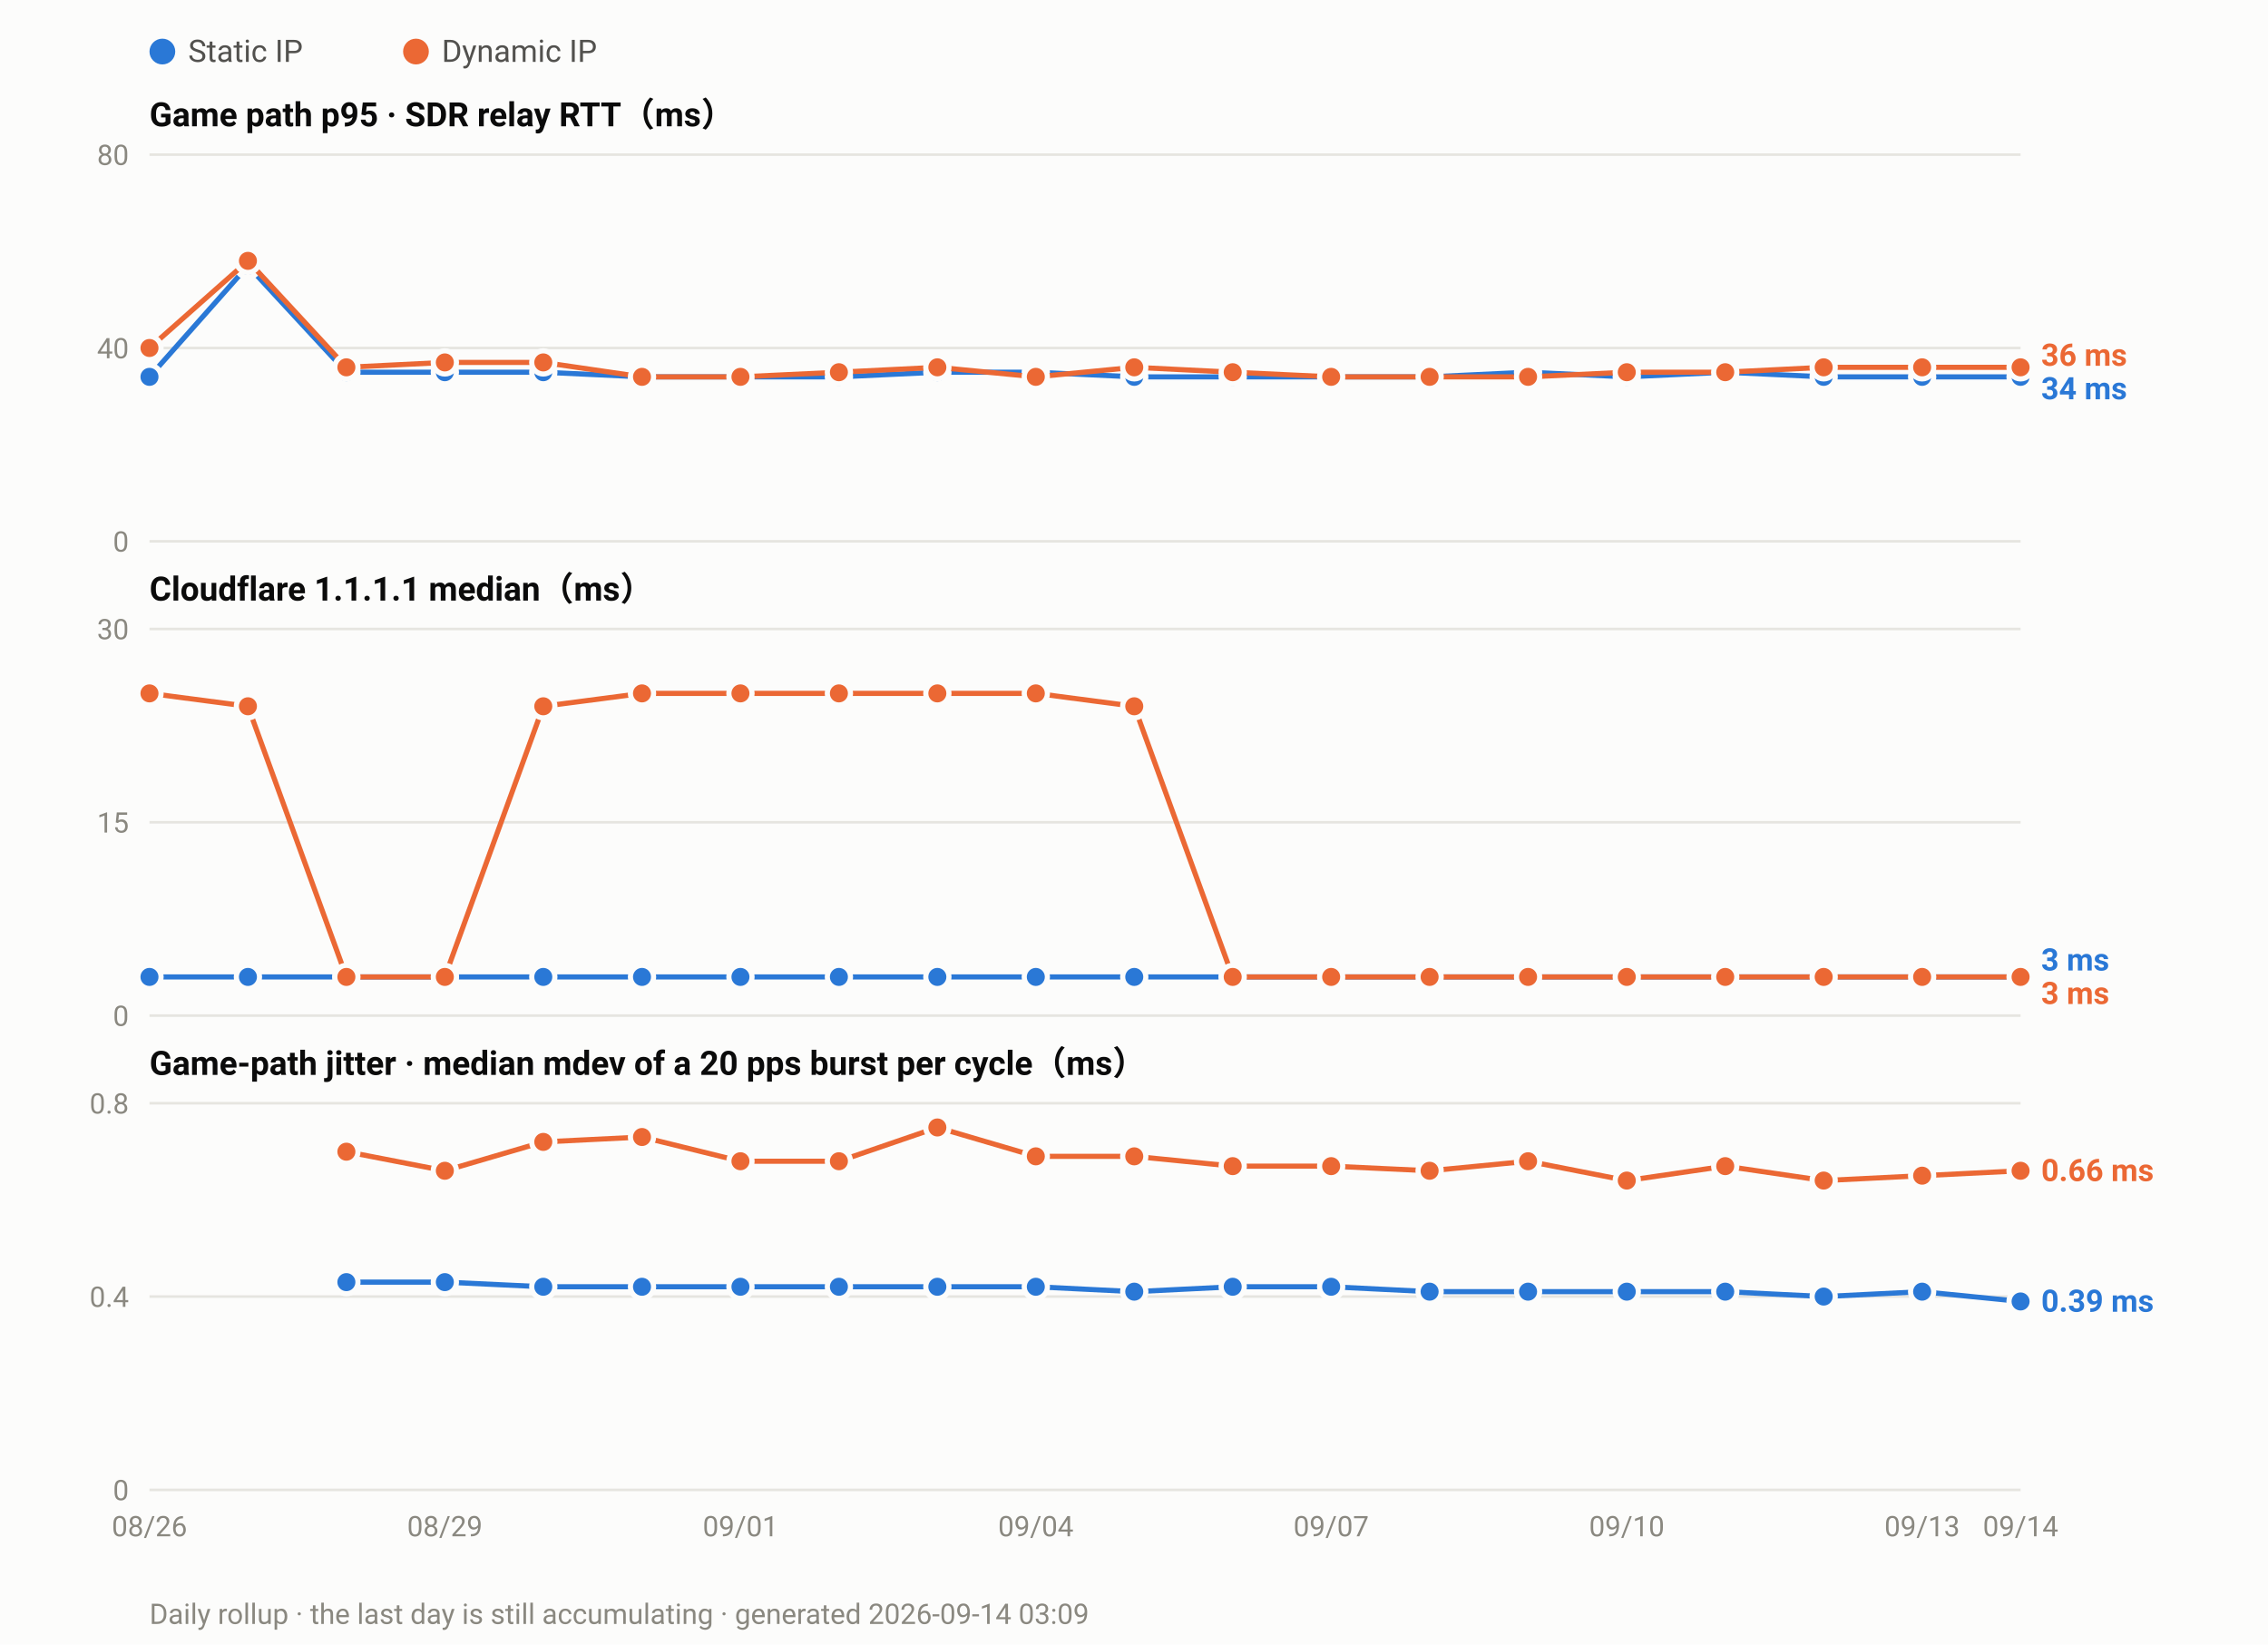
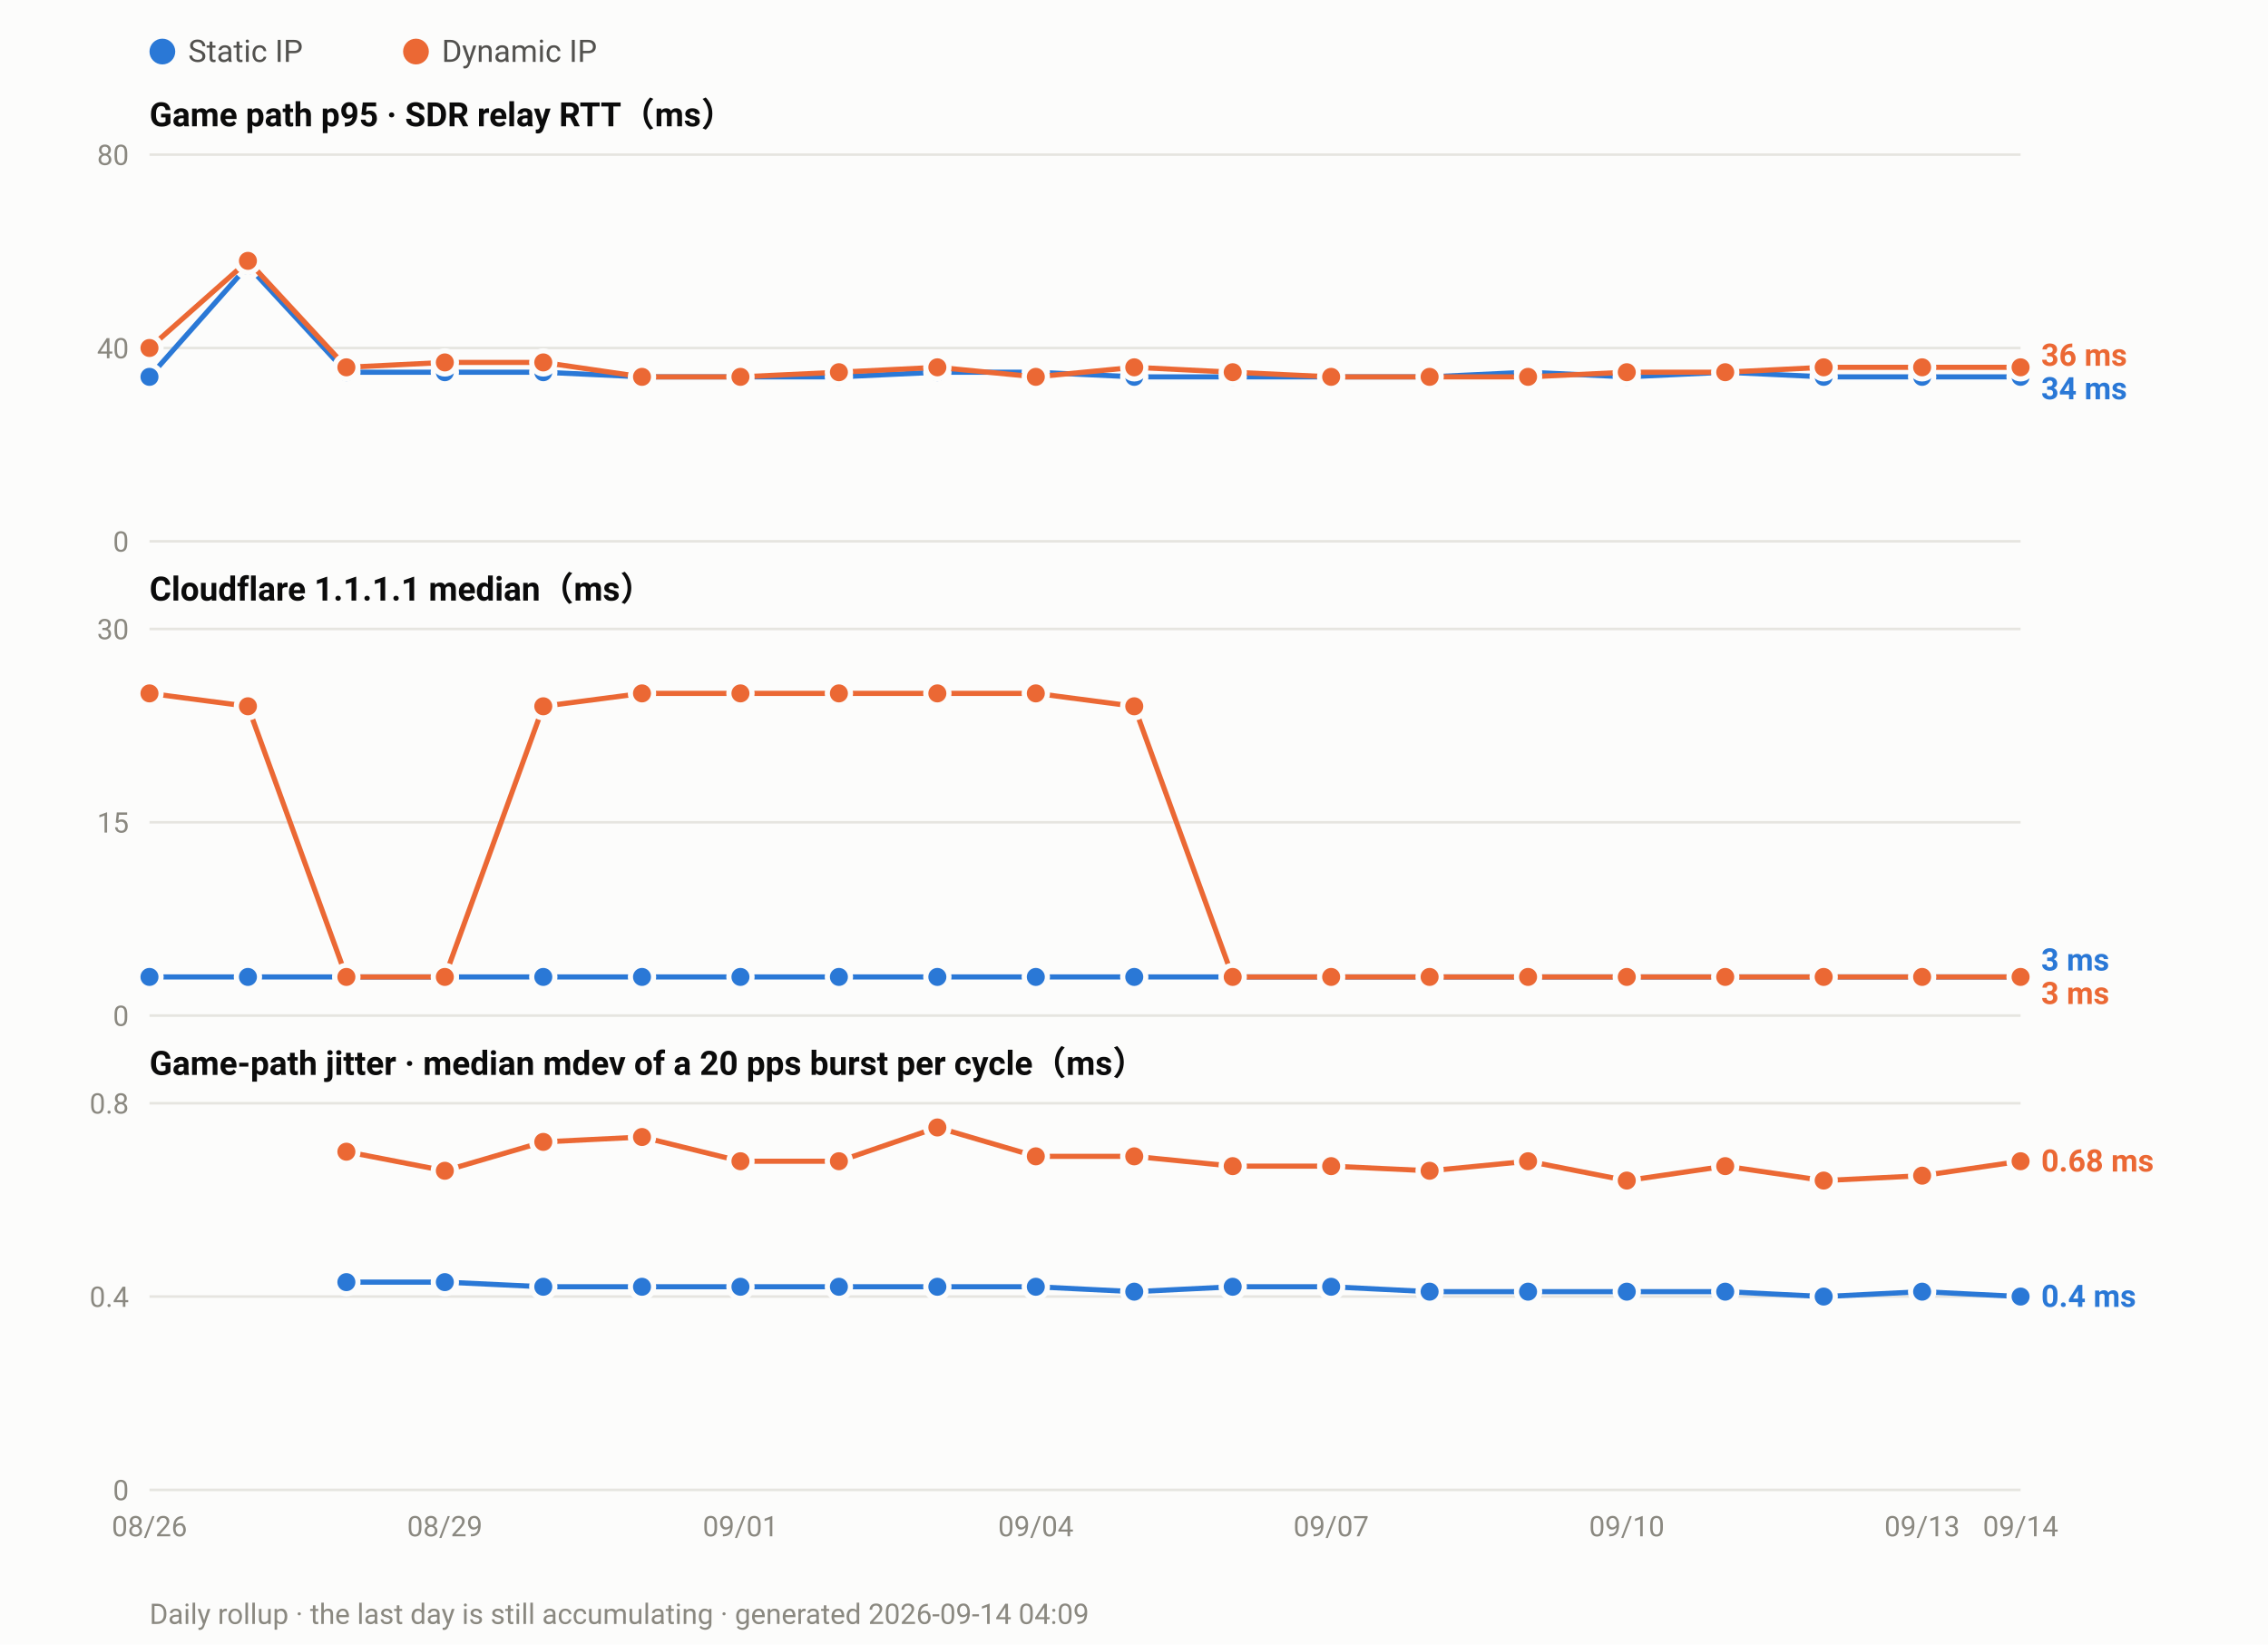
<svg xmlns="http://www.w3.org/2000/svg" width="880" height="638" viewBox="0 0 880 638" font-family="ui-sans-serif,-apple-system,Segoe UI,Roboto,Helvetica,Arial,sans-serif">
  <rect width="880" height="638" fill="#fcfcfb" />
  <circle cx="63.0" cy="20" r="5" fill="#2a78d6" />
  <text x="73.0" y="24" font-size="12" fill="#52514e">Static IP</text>
  <circle cx="161.4" cy="20" r="5" fill="#eb6834" />
  <text x="171.4" y="24" font-size="12" fill="#52514e">Dynamic IP</text>
  <text x="58" y="49.0" font-size="13" font-weight="600" fill="#0b0b0b">Game path p95 · SDR relay RTT（ms）</text>
  <line x1="58" y1="210.0" x2="784.0" y2="210.0" stroke="#e6e5e0" stroke-width="1" />
  <text x="50" y="214.0" font-size="11" text-anchor="end" fill="#8a8880">0</text>
  <line x1="58" y1="135.0" x2="784.0" y2="135.0" stroke="#e6e5e0" stroke-width="1" />
  <text x="50" y="139.0" font-size="11" text-anchor="end" fill="#8a8880">40</text>
  <line x1="58" y1="60.0" x2="784.0" y2="60.0" stroke="#e6e5e0" stroke-width="1" />
  <text x="50" y="64.0" font-size="11" text-anchor="end" fill="#8a8880">80</text>
  <polyline fill="none" stroke="#2a78d6" stroke-width="2" stroke-linejoin="round" points="58.0,146.2 96.2,103.1 134.4,144.4 172.6,144.4 210.8,144.4 249.1,146.2 287.3,146.2 325.5,146.2 363.7,144.4 401.9,144.4 440.1,146.2 478.3,146.2 516.5,146.2 554.7,146.2 592.9,144.4 631.2,146.2 669.4,144.4 707.6,146.2 745.8,146.2 784.0,146.2" />
  <circle cx="58.0" cy="146.2" r="4.5" fill="#2a78d6" stroke="#fcfcfb" stroke-width="2" />
  <circle cx="96.2" cy="103.1" r="4.5" fill="#2a78d6" stroke="#fcfcfb" stroke-width="2" />
  <circle cx="134.4" cy="144.4" r="4.5" fill="#2a78d6" stroke="#fcfcfb" stroke-width="2" />
  <circle cx="172.6" cy="144.4" r="4.5" fill="#2a78d6" stroke="#fcfcfb" stroke-width="2" />
  <circle cx="210.8" cy="144.4" r="4.5" fill="#2a78d6" stroke="#fcfcfb" stroke-width="2" />
  <circle cx="249.1" cy="146.2" r="4.5" fill="#2a78d6" stroke="#fcfcfb" stroke-width="2" />
  <circle cx="287.3" cy="146.2" r="4.5" fill="#2a78d6" stroke="#fcfcfb" stroke-width="2" />
  <circle cx="325.5" cy="146.2" r="4.5" fill="#2a78d6" stroke="#fcfcfb" stroke-width="2" />
  <circle cx="363.7" cy="144.4" r="4.5" fill="#2a78d6" stroke="#fcfcfb" stroke-width="2" />
  <circle cx="401.9" cy="144.4" r="4.5" fill="#2a78d6" stroke="#fcfcfb" stroke-width="2" />
  <circle cx="440.1" cy="146.2" r="4.5" fill="#2a78d6" stroke="#fcfcfb" stroke-width="2" />
  <circle cx="478.3" cy="146.2" r="4.5" fill="#2a78d6" stroke="#fcfcfb" stroke-width="2" />
  <circle cx="516.5" cy="146.2" r="4.5" fill="#2a78d6" stroke="#fcfcfb" stroke-width="2" />
  <circle cx="554.7" cy="146.2" r="4.5" fill="#2a78d6" stroke="#fcfcfb" stroke-width="2" />
  <circle cx="592.9" cy="144.4" r="4.5" fill="#2a78d6" stroke="#fcfcfb" stroke-width="2" />
  <circle cx="631.2" cy="146.2" r="4.5" fill="#2a78d6" stroke="#fcfcfb" stroke-width="2" />
  <circle cx="669.4" cy="144.4" r="4.5" fill="#2a78d6" stroke="#fcfcfb" stroke-width="2" />
  <circle cx="707.6" cy="146.2" r="4.5" fill="#2a78d6" stroke="#fcfcfb" stroke-width="2" />
  <circle cx="745.8" cy="146.2" r="4.5" fill="#2a78d6" stroke="#fcfcfb" stroke-width="2" />
  <circle cx="784.0" cy="146.2" r="4.5" fill="#2a78d6" stroke="#fcfcfb" stroke-width="2" />
  <polyline fill="none" stroke="#eb6834" stroke-width="2" stroke-linejoin="round" points="58.0,135.0 96.2,101.2 134.4,142.5 172.6,140.6 210.8,140.6 249.1,146.2 287.3,146.2 325.5,144.4 363.7,142.5 401.9,146.2 440.1,142.5 478.3,144.4 516.5,146.2 554.7,146.2 592.9,146.2 631.2,144.4 669.4,144.4 707.6,142.5 745.8,142.5 784.0,142.5" />
  <circle cx="58.0" cy="135.0" r="4.5" fill="#eb6834" stroke="#fcfcfb" stroke-width="2" />
  <circle cx="96.2" cy="101.2" r="4.5" fill="#eb6834" stroke="#fcfcfb" stroke-width="2" />
  <circle cx="134.4" cy="142.5" r="4.5" fill="#eb6834" stroke="#fcfcfb" stroke-width="2" />
  <circle cx="172.6" cy="140.6" r="4.5" fill="#eb6834" stroke="#fcfcfb" stroke-width="2" />
  <circle cx="210.8" cy="140.6" r="4.5" fill="#eb6834" stroke="#fcfcfb" stroke-width="2" />
  <circle cx="249.1" cy="146.2" r="4.5" fill="#eb6834" stroke="#fcfcfb" stroke-width="2" />
  <circle cx="287.3" cy="146.2" r="4.5" fill="#eb6834" stroke="#fcfcfb" stroke-width="2" />
  <circle cx="325.5" cy="144.4" r="4.5" fill="#eb6834" stroke="#fcfcfb" stroke-width="2" />
  <circle cx="363.7" cy="142.5" r="4.5" fill="#eb6834" stroke="#fcfcfb" stroke-width="2" />
  <circle cx="401.9" cy="146.2" r="4.5" fill="#eb6834" stroke="#fcfcfb" stroke-width="2" />
  <circle cx="440.1" cy="142.5" r="4.5" fill="#eb6834" stroke="#fcfcfb" stroke-width="2" />
  <circle cx="478.3" cy="144.4" r="4.5" fill="#eb6834" stroke="#fcfcfb" stroke-width="2" />
  <circle cx="516.5" cy="146.2" r="4.5" fill="#eb6834" stroke="#fcfcfb" stroke-width="2" />
  <circle cx="554.7" cy="146.2" r="4.5" fill="#eb6834" stroke="#fcfcfb" stroke-width="2" />
  <circle cx="592.9" cy="146.2" r="4.5" fill="#eb6834" stroke="#fcfcfb" stroke-width="2" />
  <circle cx="631.2" cy="144.4" r="4.5" fill="#eb6834" stroke="#fcfcfb" stroke-width="2" />
  <circle cx="669.4" cy="144.4" r="4.5" fill="#eb6834" stroke="#fcfcfb" stroke-width="2" />
  <circle cx="707.6" cy="142.5" r="4.5" fill="#eb6834" stroke="#fcfcfb" stroke-width="2" />
  <circle cx="745.8" cy="142.5" r="4.5" fill="#eb6834" stroke="#fcfcfb" stroke-width="2" />
  <circle cx="784.0" cy="142.5" r="4.5" fill="#eb6834" stroke="#fcfcfb" stroke-width="2" />
  <text x="792.0" y="141.9" font-size="12" font-weight="600" fill="#eb6834">36 ms</text>
  <text x="792.0" y="154.9" font-size="12" font-weight="600" fill="#2a78d6">34 ms</text>
  <text x="58" y="233.0" font-size="13" font-weight="600" fill="#0b0b0b">Cloudflare 1.1.1.1 median（ms）</text>
  <line x1="58" y1="394.0" x2="784.0" y2="394.0" stroke="#e6e5e0" stroke-width="1" />
  <text x="50" y="398.0" font-size="11" text-anchor="end" fill="#8a8880">0</text>
  <line x1="58" y1="319.0" x2="784.0" y2="319.0" stroke="#e6e5e0" stroke-width="1" />
  <text x="50" y="323.0" font-size="11" text-anchor="end" fill="#8a8880">15</text>
  <line x1="58" y1="244.0" x2="784.0" y2="244.0" stroke="#e6e5e0" stroke-width="1" />
  <text x="50" y="248.0" font-size="11" text-anchor="end" fill="#8a8880">30</text>
  <polyline fill="none" stroke="#2a78d6" stroke-width="2" stroke-linejoin="round" points="58.0,379.0 96.2,379.0 134.4,379.0 172.6,379.0 210.8,379.0 249.1,379.0 287.3,379.0 325.5,379.0 363.7,379.0 401.9,379.0 440.1,379.0 478.3,379.0 516.5,379.0 554.7,379.0 592.9,379.0 631.2,379.0 669.4,379.0 707.6,379.0 745.8,379.0 784.0,379.0" />
  <circle cx="58.0" cy="379.0" r="4.5" fill="#2a78d6" stroke="#fcfcfb" stroke-width="2" />
  <circle cx="96.2" cy="379.0" r="4.5" fill="#2a78d6" stroke="#fcfcfb" stroke-width="2" />
  <circle cx="134.4" cy="379.0" r="4.5" fill="#2a78d6" stroke="#fcfcfb" stroke-width="2" />
  <circle cx="172.6" cy="379.0" r="4.5" fill="#2a78d6" stroke="#fcfcfb" stroke-width="2" />
  <circle cx="210.8" cy="379.0" r="4.5" fill="#2a78d6" stroke="#fcfcfb" stroke-width="2" />
  <circle cx="249.1" cy="379.0" r="4.5" fill="#2a78d6" stroke="#fcfcfb" stroke-width="2" />
  <circle cx="287.3" cy="379.0" r="4.5" fill="#2a78d6" stroke="#fcfcfb" stroke-width="2" />
  <circle cx="325.5" cy="379.0" r="4.5" fill="#2a78d6" stroke="#fcfcfb" stroke-width="2" />
  <circle cx="363.7" cy="379.0" r="4.5" fill="#2a78d6" stroke="#fcfcfb" stroke-width="2" />
  <circle cx="401.9" cy="379.0" r="4.5" fill="#2a78d6" stroke="#fcfcfb" stroke-width="2" />
  <circle cx="440.1" cy="379.0" r="4.5" fill="#2a78d6" stroke="#fcfcfb" stroke-width="2" />
  <circle cx="478.3" cy="379.0" r="4.5" fill="#2a78d6" stroke="#fcfcfb" stroke-width="2" />
  <circle cx="516.5" cy="379.0" r="4.5" fill="#2a78d6" stroke="#fcfcfb" stroke-width="2" />
  <circle cx="554.7" cy="379.0" r="4.5" fill="#2a78d6" stroke="#fcfcfb" stroke-width="2" />
  <circle cx="592.9" cy="379.0" r="4.5" fill="#2a78d6" stroke="#fcfcfb" stroke-width="2" />
  <circle cx="631.2" cy="379.0" r="4.5" fill="#2a78d6" stroke="#fcfcfb" stroke-width="2" />
  <circle cx="669.4" cy="379.0" r="4.5" fill="#2a78d6" stroke="#fcfcfb" stroke-width="2" />
  <circle cx="707.6" cy="379.0" r="4.5" fill="#2a78d6" stroke="#fcfcfb" stroke-width="2" />
  <circle cx="745.8" cy="379.0" r="4.5" fill="#2a78d6" stroke="#fcfcfb" stroke-width="2" />
  <circle cx="784.0" cy="379.0" r="4.5" fill="#2a78d6" stroke="#fcfcfb" stroke-width="2" />
  <polyline fill="none" stroke="#eb6834" stroke-width="2" stroke-linejoin="round" points="58.0,269.0 96.2,274.0 134.4,379.0 172.6,379.0 210.8,274.0 249.1,269.0 287.3,269.0 325.5,269.0 363.7,269.0 401.9,269.0 440.1,274.0 478.3,379.0 516.5,379.0 554.7,379.0 592.9,379.0 631.2,379.0 669.4,379.0 707.6,379.0 745.8,379.0 784.0,379.0" />
  <circle cx="58.0" cy="269.0" r="4.5" fill="#eb6834" stroke="#fcfcfb" stroke-width="2" />
  <circle cx="96.2" cy="274.0" r="4.5" fill="#eb6834" stroke="#fcfcfb" stroke-width="2" />
  <circle cx="134.4" cy="379.0" r="4.5" fill="#eb6834" stroke="#fcfcfb" stroke-width="2" />
  <circle cx="172.6" cy="379.0" r="4.5" fill="#eb6834" stroke="#fcfcfb" stroke-width="2" />
  <circle cx="210.8" cy="274.0" r="4.5" fill="#eb6834" stroke="#fcfcfb" stroke-width="2" />
  <circle cx="249.1" cy="269.0" r="4.5" fill="#eb6834" stroke="#fcfcfb" stroke-width="2" />
  <circle cx="287.3" cy="269.0" r="4.5" fill="#eb6834" stroke="#fcfcfb" stroke-width="2" />
  <circle cx="325.5" cy="269.0" r="4.5" fill="#eb6834" stroke="#fcfcfb" stroke-width="2" />
  <circle cx="363.7" cy="269.0" r="4.5" fill="#eb6834" stroke="#fcfcfb" stroke-width="2" />
  <circle cx="401.9" cy="269.0" r="4.5" fill="#eb6834" stroke="#fcfcfb" stroke-width="2" />
  <circle cx="440.1" cy="274.0" r="4.5" fill="#eb6834" stroke="#fcfcfb" stroke-width="2" />
  <circle cx="478.3" cy="379.0" r="4.5" fill="#eb6834" stroke="#fcfcfb" stroke-width="2" />
  <circle cx="516.5" cy="379.0" r="4.5" fill="#eb6834" stroke="#fcfcfb" stroke-width="2" />
  <circle cx="554.7" cy="379.0" r="4.5" fill="#eb6834" stroke="#fcfcfb" stroke-width="2" />
  <circle cx="592.9" cy="379.0" r="4.5" fill="#eb6834" stroke="#fcfcfb" stroke-width="2" />
  <circle cx="631.2" cy="379.0" r="4.5" fill="#eb6834" stroke="#fcfcfb" stroke-width="2" />
  <circle cx="669.4" cy="379.0" r="4.5" fill="#eb6834" stroke="#fcfcfb" stroke-width="2" />
  <circle cx="707.6" cy="379.0" r="4.5" fill="#eb6834" stroke="#fcfcfb" stroke-width="2" />
  <circle cx="745.8" cy="379.0" r="4.5" fill="#eb6834" stroke="#fcfcfb" stroke-width="2" />
  <circle cx="784.0" cy="379.0" r="4.5" fill="#eb6834" stroke="#fcfcfb" stroke-width="2" />
  <text x="792.0" y="376.5" font-size="12" font-weight="600" fill="#2a78d6">3 ms</text>
  <text x="792.0" y="389.5" font-size="12" font-weight="600" fill="#eb6834">3 ms</text>
  <text x="58" y="417.0" font-size="13" font-weight="600" fill="#0b0b0b">Game-path jitter · median mdev of a 20 pps burst per cycle（ms）</text>
  <line x1="58" y1="578.0" x2="784.0" y2="578.0" stroke="#e6e5e0" stroke-width="1" />
  <text x="50" y="582.0" font-size="11" text-anchor="end" fill="#8a8880">0</text>
  <line x1="58" y1="503.0" x2="784.0" y2="503.0" stroke="#e6e5e0" stroke-width="1" />
  <text x="50" y="507.0" font-size="11" text-anchor="end" fill="#8a8880">0.4</text>
  <line x1="58" y1="428.0" x2="784.0" y2="428.0" stroke="#e6e5e0" stroke-width="1" />
  <text x="50" y="432.0" font-size="11" text-anchor="end" fill="#8a8880">0.8</text>
-   <polyline fill="none" stroke="#2a78d6" stroke-width="2" stroke-linejoin="round" points="134.4,497.4 172.6,497.4 210.8,499.2 249.1,499.2 287.3,499.2 325.5,499.2 363.7,499.2 401.9,499.2 440.1,501.1 478.3,499.2 516.5,499.2 554.7,501.1 592.9,501.1 631.2,501.1 669.4,501.1 707.6,503.0 745.8,501.1 784.0,504.9" />
+   <polyline fill="none" stroke="#2a78d6" stroke-width="2" stroke-linejoin="round" points="134.4,497.4 172.6,497.4 210.8,499.2 249.1,499.2 287.3,499.2 325.5,499.2 363.7,499.2 401.9,499.2 440.1,501.1 478.3,499.2 516.5,499.2 554.7,501.1 592.9,501.1 631.2,501.1 669.4,501.1 707.6,503.0 745.8,501.1 784.0,503.0" />
  <circle cx="134.4" cy="497.4" r="4.5" fill="#2a78d6" stroke="#fcfcfb" stroke-width="2" />
  <circle cx="172.6" cy="497.4" r="4.5" fill="#2a78d6" stroke="#fcfcfb" stroke-width="2" />
  <circle cx="210.8" cy="499.2" r="4.5" fill="#2a78d6" stroke="#fcfcfb" stroke-width="2" />
  <circle cx="249.1" cy="499.2" r="4.5" fill="#2a78d6" stroke="#fcfcfb" stroke-width="2" />
  <circle cx="287.3" cy="499.2" r="4.5" fill="#2a78d6" stroke="#fcfcfb" stroke-width="2" />
  <circle cx="325.5" cy="499.2" r="4.5" fill="#2a78d6" stroke="#fcfcfb" stroke-width="2" />
  <circle cx="363.7" cy="499.2" r="4.5" fill="#2a78d6" stroke="#fcfcfb" stroke-width="2" />
  <circle cx="401.9" cy="499.2" r="4.5" fill="#2a78d6" stroke="#fcfcfb" stroke-width="2" />
  <circle cx="440.1" cy="501.1" r="4.5" fill="#2a78d6" stroke="#fcfcfb" stroke-width="2" />
  <circle cx="478.3" cy="499.2" r="4.5" fill="#2a78d6" stroke="#fcfcfb" stroke-width="2" />
  <circle cx="516.5" cy="499.2" r="4.5" fill="#2a78d6" stroke="#fcfcfb" stroke-width="2" />
  <circle cx="554.7" cy="501.1" r="4.5" fill="#2a78d6" stroke="#fcfcfb" stroke-width="2" />
  <circle cx="592.9" cy="501.1" r="4.5" fill="#2a78d6" stroke="#fcfcfb" stroke-width="2" />
  <circle cx="631.2" cy="501.1" r="4.5" fill="#2a78d6" stroke="#fcfcfb" stroke-width="2" />
  <circle cx="669.4" cy="501.1" r="4.5" fill="#2a78d6" stroke="#fcfcfb" stroke-width="2" />
  <circle cx="707.6" cy="503.0" r="4.5" fill="#2a78d6" stroke="#fcfcfb" stroke-width="2" />
  <circle cx="745.8" cy="501.1" r="4.5" fill="#2a78d6" stroke="#fcfcfb" stroke-width="2" />
-   <circle cx="784.0" cy="504.9" r="4.5" fill="#2a78d6" stroke="#fcfcfb" stroke-width="2" />
-   <polyline fill="none" stroke="#eb6834" stroke-width="2" stroke-linejoin="round" points="134.4,446.8 172.6,454.2 210.8,443.0 249.1,441.1 287.3,450.5 325.5,450.5 363.7,437.4 401.9,448.6 440.1,448.6 478.3,452.4 516.5,452.4 554.7,454.2 592.9,450.5 631.2,458.0 669.4,452.4 707.6,458.0 745.8,456.1 784.0,454.2" />
+   <circle cx="784.0" cy="503.0" r="4.5" fill="#2a78d6" stroke="#fcfcfb" stroke-width="2" />
+   <polyline fill="none" stroke="#eb6834" stroke-width="2" stroke-linejoin="round" points="134.4,446.8 172.6,454.2 210.8,443.0 249.1,441.1 287.3,450.5 325.5,450.5 363.7,437.4 401.9,448.6 440.1,448.6 478.3,452.4 516.5,452.4 554.7,454.2 592.9,450.5 631.2,458.0 669.4,452.4 707.6,458.0 745.8,456.1 784.0,450.5" />
  <circle cx="134.4" cy="446.8" r="4.5" fill="#eb6834" stroke="#fcfcfb" stroke-width="2" />
  <circle cx="172.6" cy="454.2" r="4.5" fill="#eb6834" stroke="#fcfcfb" stroke-width="2" />
  <circle cx="210.8" cy="443.0" r="4.5" fill="#eb6834" stroke="#fcfcfb" stroke-width="2" />
  <circle cx="249.1" cy="441.1" r="4.5" fill="#eb6834" stroke="#fcfcfb" stroke-width="2" />
  <circle cx="287.3" cy="450.5" r="4.5" fill="#eb6834" stroke="#fcfcfb" stroke-width="2" />
  <circle cx="325.5" cy="450.5" r="4.5" fill="#eb6834" stroke="#fcfcfb" stroke-width="2" />
  <circle cx="363.7" cy="437.4" r="4.5" fill="#eb6834" stroke="#fcfcfb" stroke-width="2" />
  <circle cx="401.9" cy="448.6" r="4.5" fill="#eb6834" stroke="#fcfcfb" stroke-width="2" />
  <circle cx="440.1" cy="448.6" r="4.5" fill="#eb6834" stroke="#fcfcfb" stroke-width="2" />
  <circle cx="478.3" cy="452.4" r="4.5" fill="#eb6834" stroke="#fcfcfb" stroke-width="2" />
  <circle cx="516.5" cy="452.4" r="4.5" fill="#eb6834" stroke="#fcfcfb" stroke-width="2" />
  <circle cx="554.7" cy="454.2" r="4.5" fill="#eb6834" stroke="#fcfcfb" stroke-width="2" />
  <circle cx="592.9" cy="450.5" r="4.5" fill="#eb6834" stroke="#fcfcfb" stroke-width="2" />
  <circle cx="631.2" cy="458.0" r="4.5" fill="#eb6834" stroke="#fcfcfb" stroke-width="2" />
  <circle cx="669.4" cy="452.4" r="4.5" fill="#eb6834" stroke="#fcfcfb" stroke-width="2" />
  <circle cx="707.6" cy="458.0" r="4.5" fill="#eb6834" stroke="#fcfcfb" stroke-width="2" />
  <circle cx="745.8" cy="456.1" r="4.5" fill="#eb6834" stroke="#fcfcfb" stroke-width="2" />
-   <circle cx="784.0" cy="454.2" r="4.5" fill="#eb6834" stroke="#fcfcfb" stroke-width="2" />
-   <text x="792.0" y="458.2" font-size="12" font-weight="600" fill="#eb6834">0.66 ms</text>
-   <text x="792.0" y="508.9" font-size="12" font-weight="600" fill="#2a78d6">0.39 ms</text>
+   <circle cx="784.0" cy="450.5" r="4.5" fill="#eb6834" stroke="#fcfcfb" stroke-width="2" />
+   <text x="792.0" y="454.5" font-size="12" font-weight="600" fill="#eb6834">0.68 ms</text>
+   <text x="792.0" y="507.0" font-size="12" font-weight="600" fill="#2a78d6">0.4 ms</text>
  <text x="58.0" y="596.0" font-size="11" text-anchor="middle" fill="#8a8880">08/26</text>
  <text x="172.6" y="596.0" font-size="11" text-anchor="middle" fill="#8a8880">08/29</text>
  <text x="287.3" y="596.0" font-size="11" text-anchor="middle" fill="#8a8880">09/01</text>
  <text x="401.9" y="596.0" font-size="11" text-anchor="middle" fill="#8a8880">09/04</text>
  <text x="516.5" y="596.0" font-size="11" text-anchor="middle" fill="#8a8880">09/07</text>
  <text x="631.2" y="596.0" font-size="11" text-anchor="middle" fill="#8a8880">09/10</text>
  <text x="745.8" y="596.0" font-size="11" text-anchor="middle" fill="#8a8880">09/13</text>
  <text x="784.0" y="596.0" font-size="11" text-anchor="middle" fill="#8a8880">09/14</text>
-   <text x="58" y="630" font-size="11" fill="#8a8880">Daily rollup · the last day is still accumulating · generated 2026-09-14 03:09</text>
+   <text x="58" y="630" font-size="11" fill="#8a8880">Daily rollup · the last day is still accumulating · generated 2026-09-14 04:09</text>
</svg>
